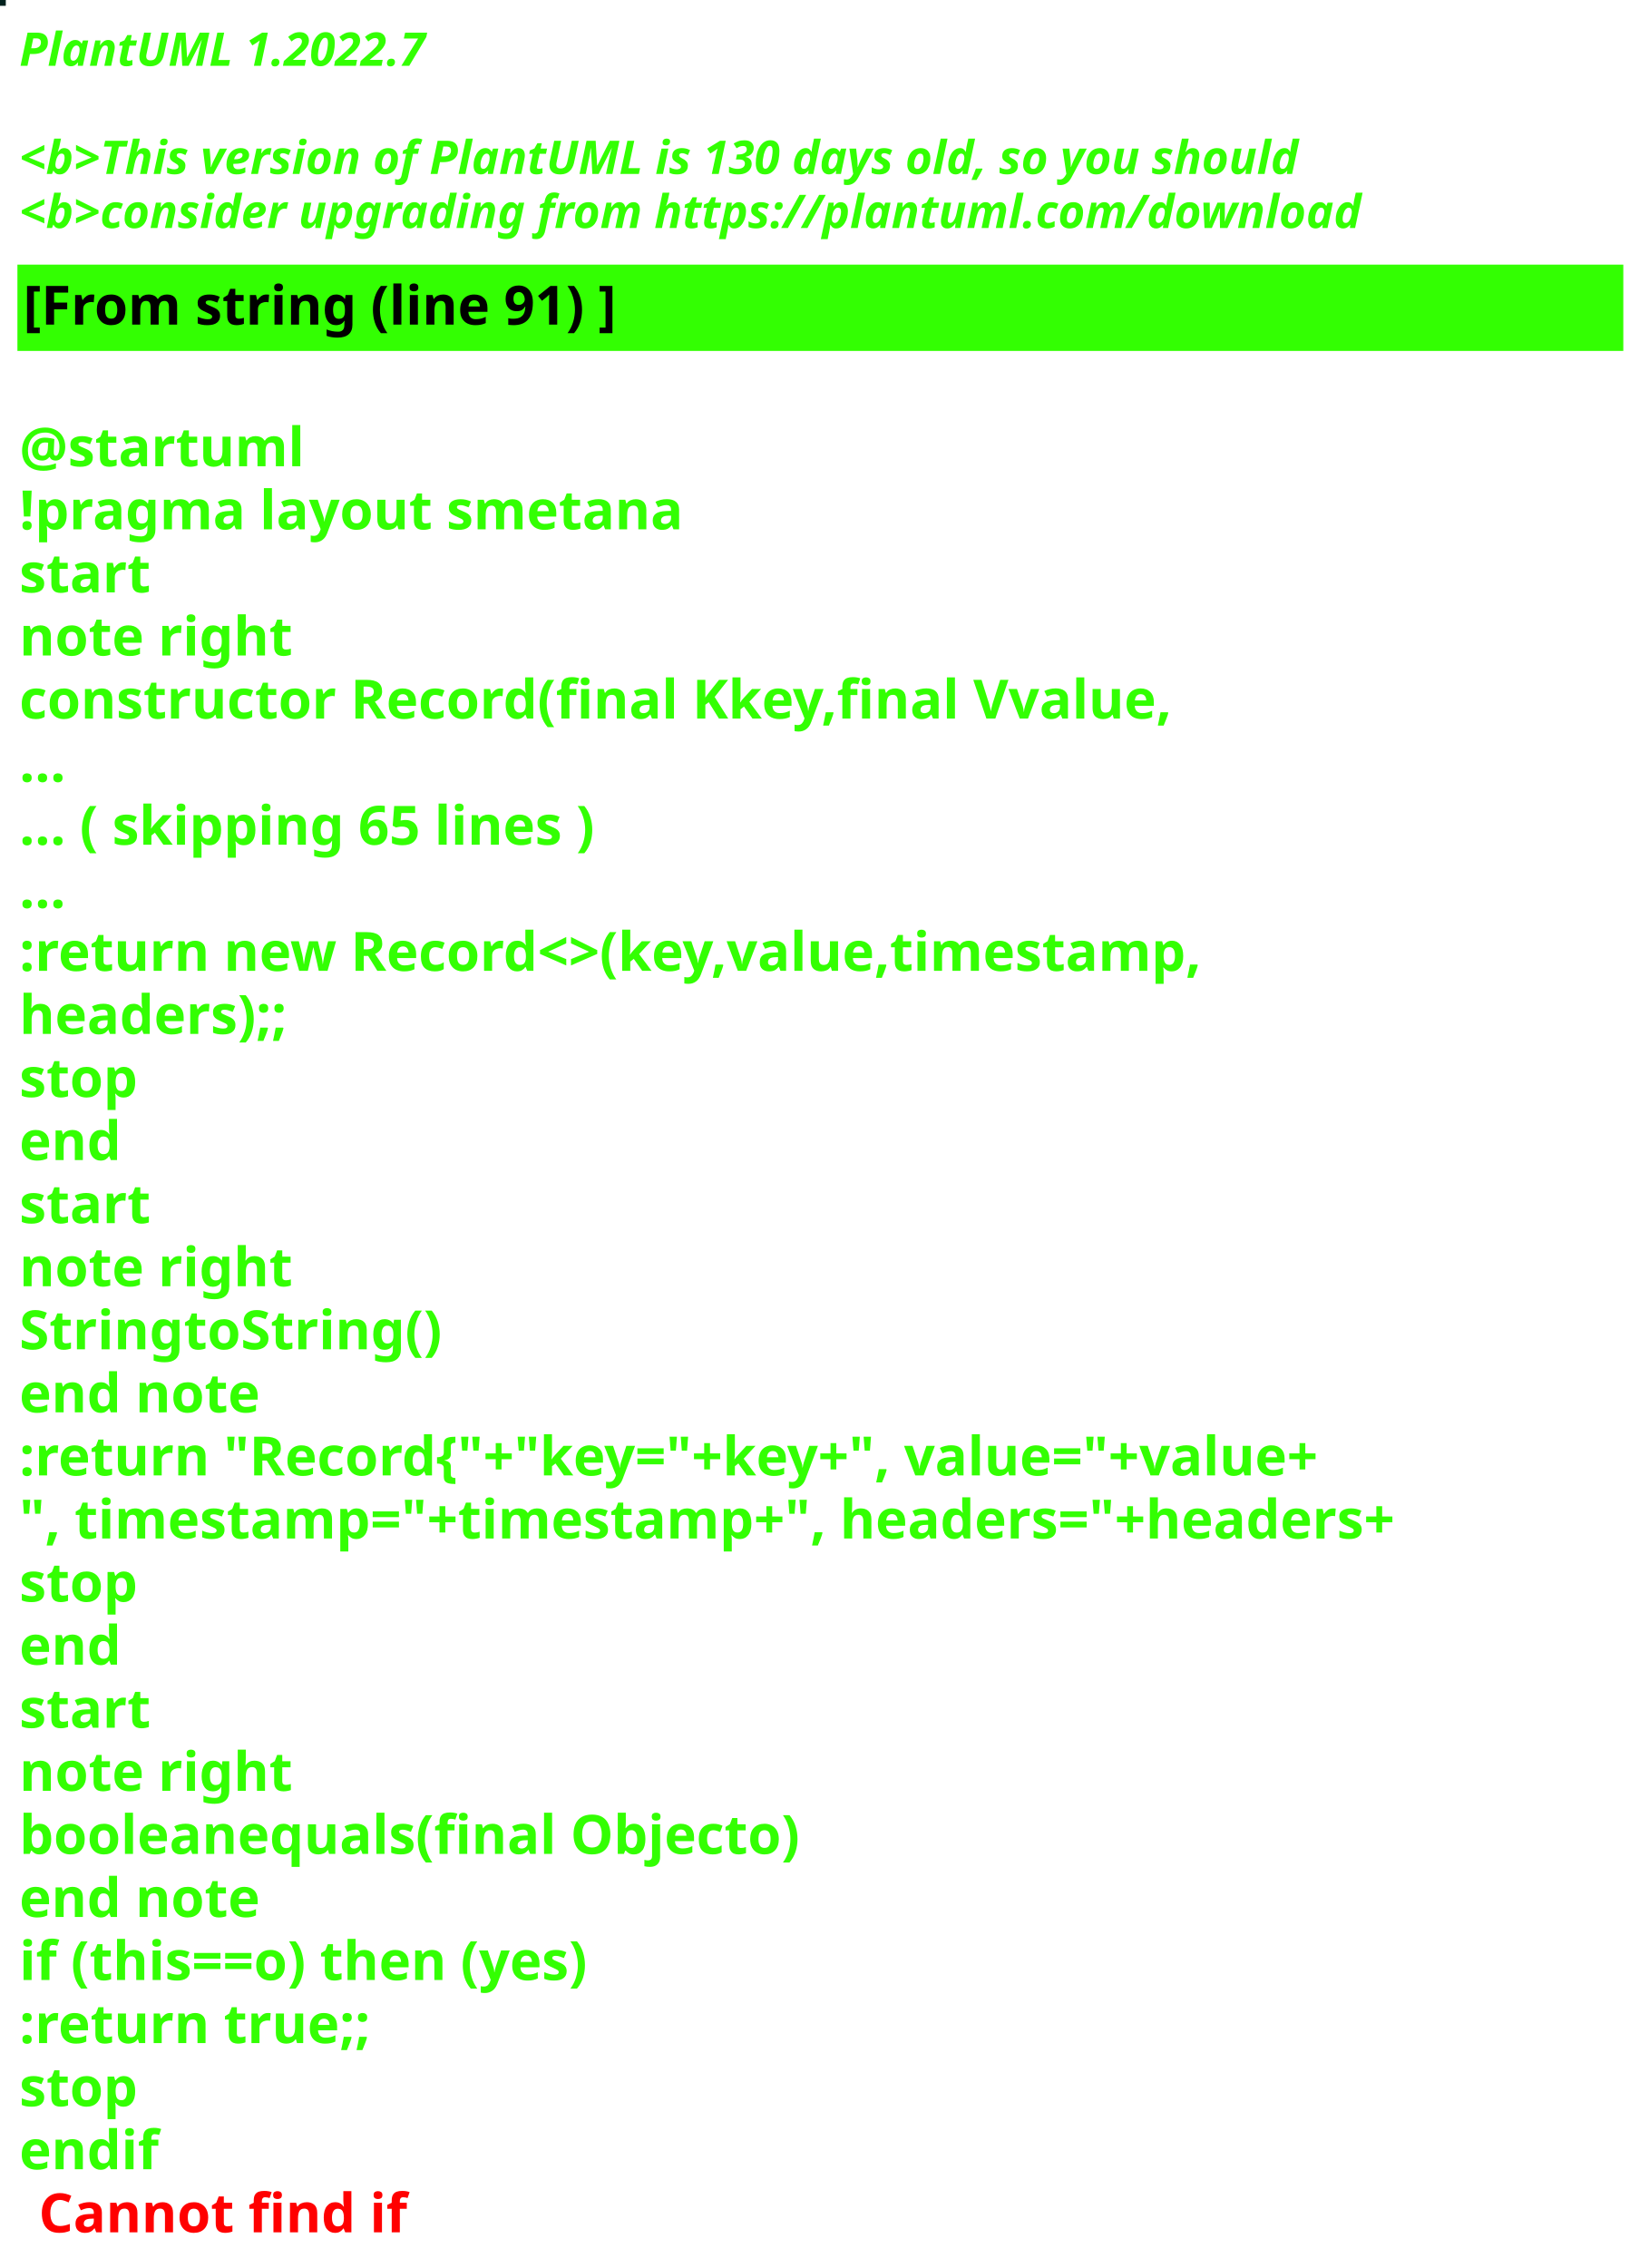
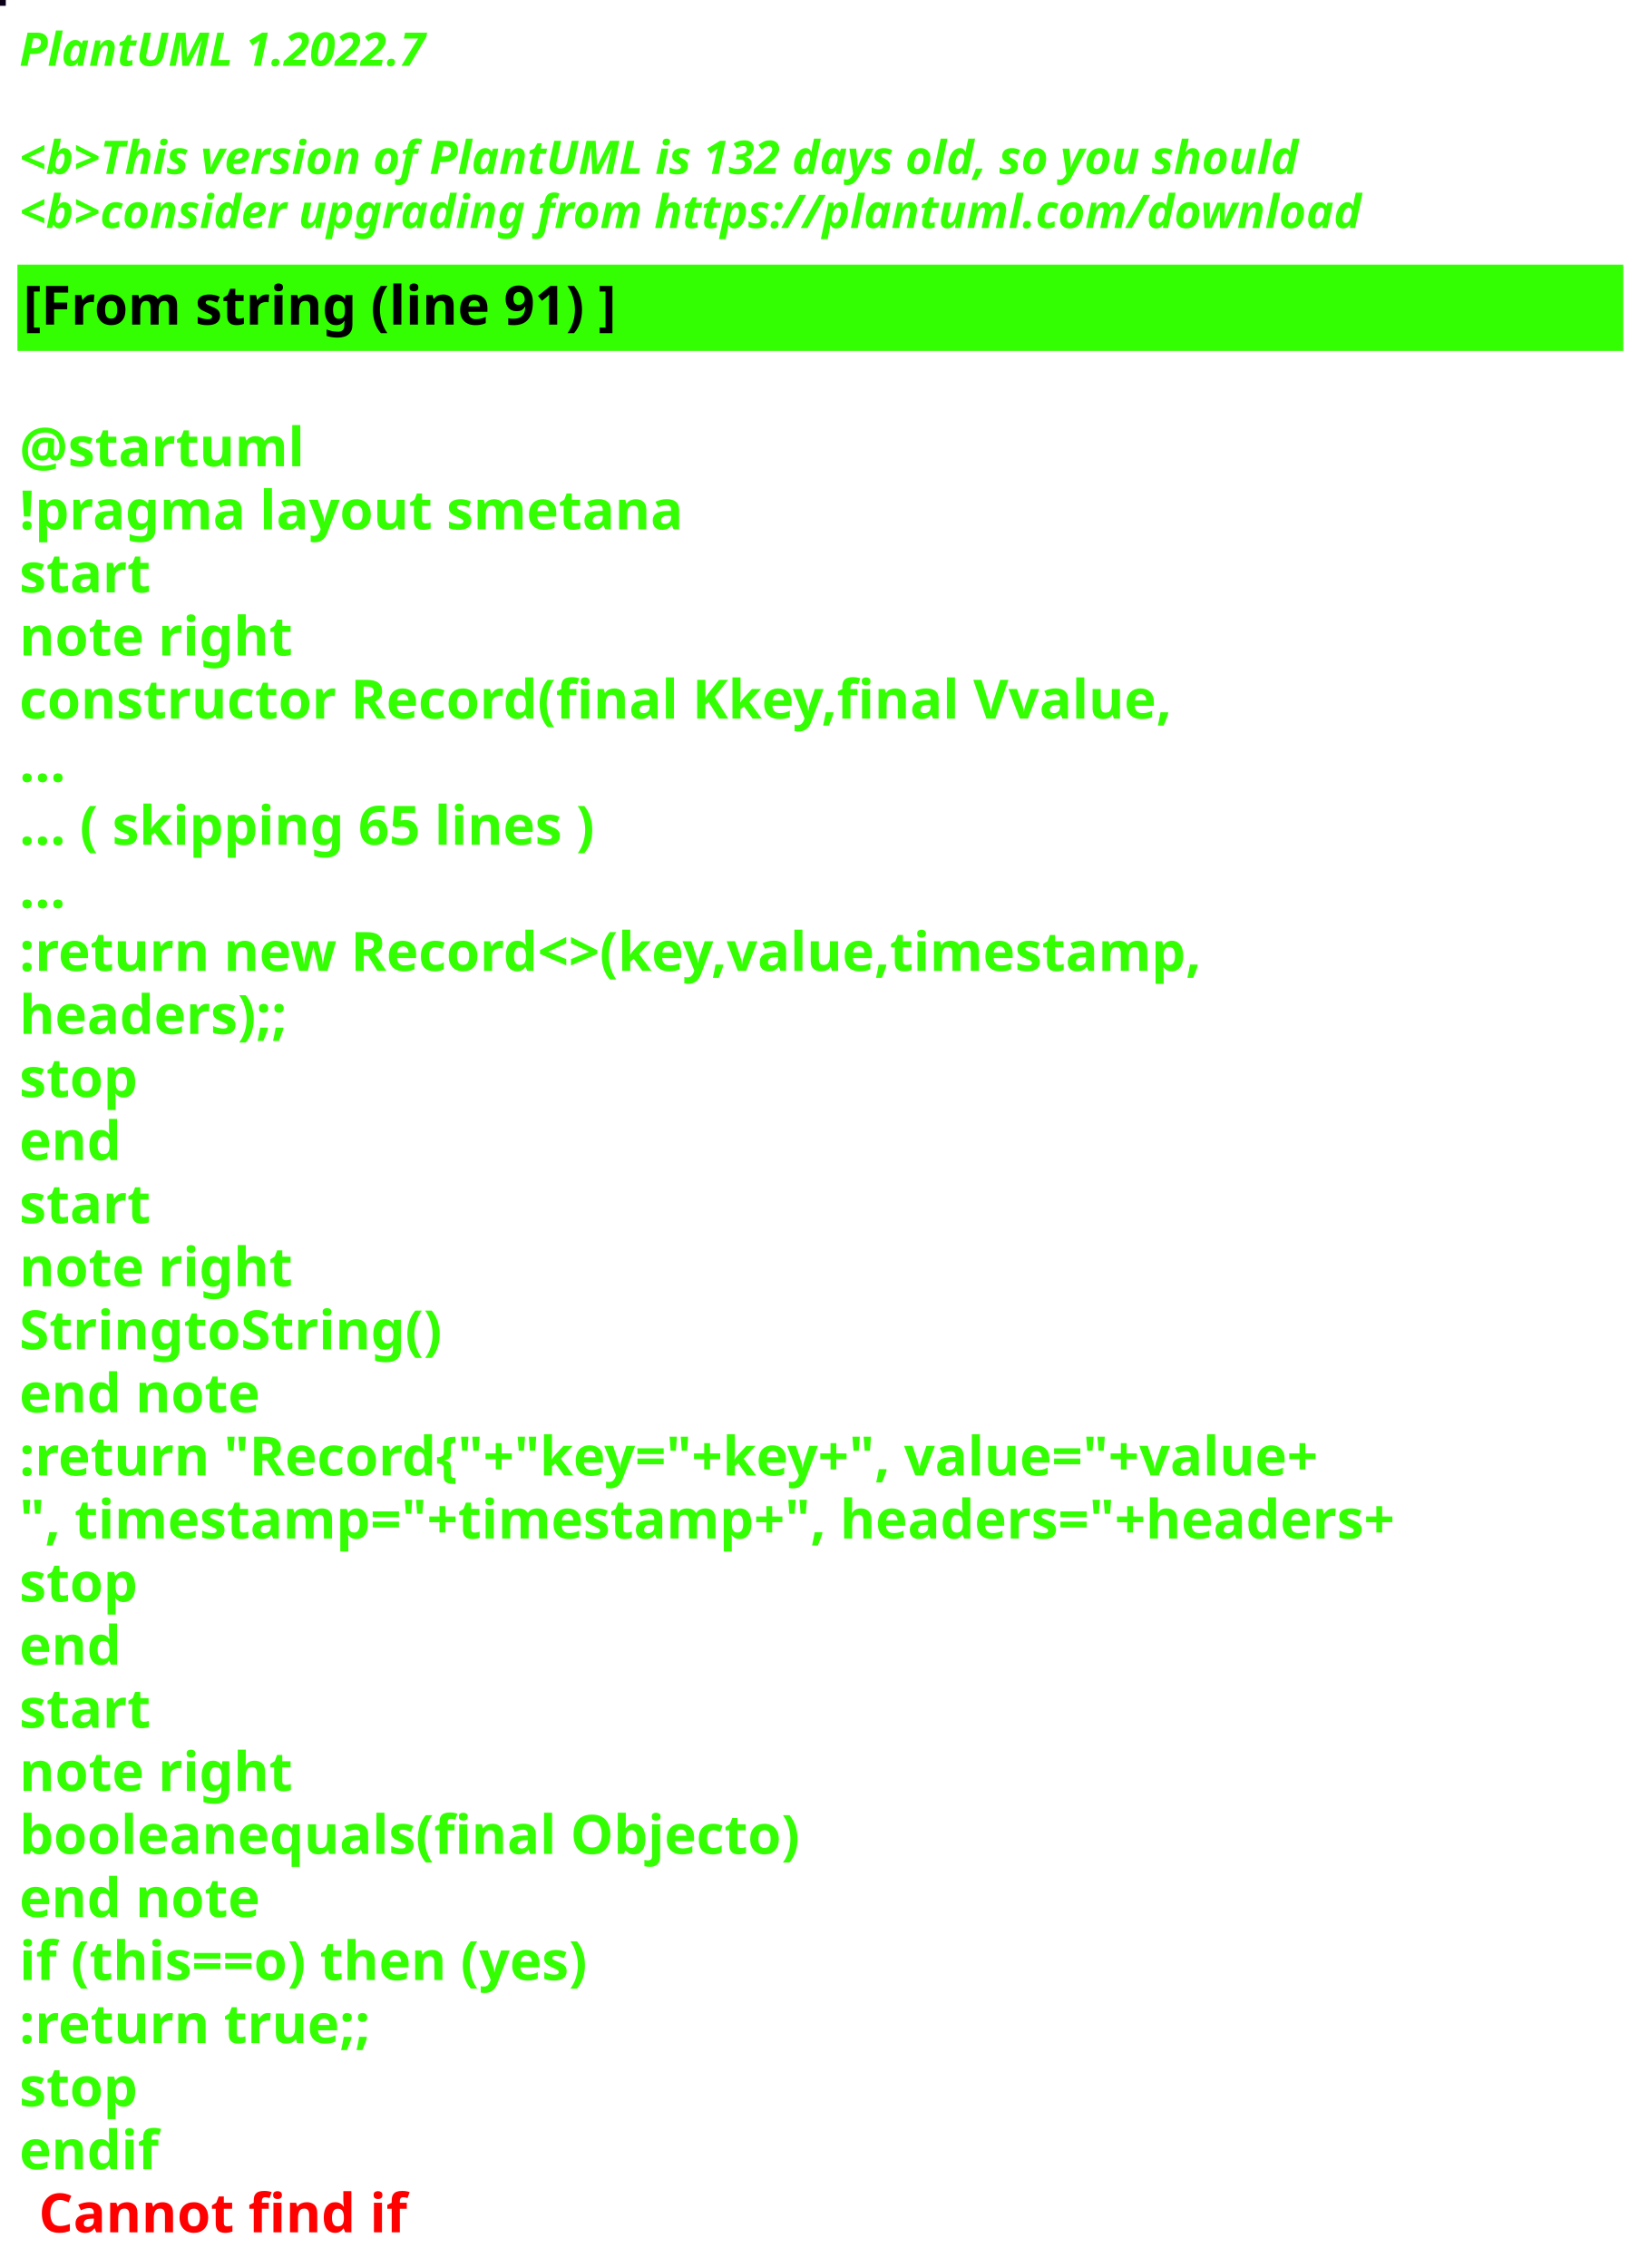
<svg xmlns="http://www.w3.org/2000/svg" contentStyleType="text/css" height="586px" preserveAspectRatio="none" style="width:426px;height:586px;background:#000000;" version="1.1" viewBox="0 0 426 586" width="426px" zoomAndPan="magnify">
  <defs />
  <g>
-     <rect fill="#01221E" height="1" style="stroke:#01221E;stroke-width:1.0;" width="1" x="0" y="0" />
+     <rect fill="#0B0016" height="1" style="stroke:#0B0016;stroke-width:1.0;" width="1" x="0" y="0" />
    <text fill="#33FF02" font-family="sans-serif" font-size="12" font-style="italic" font-weight="bold" lengthAdjust="spacing" textLength="127" x="5" y="17">PlantUML 1.2022.7</text>
    <text fill="#33FF02" font-family="sans-serif" font-size="12" font-style="italic" font-weight="bold" lengthAdjust="spacing" textLength="4" x="5" y="30.969"> </text>
-     <text fill="#33FF02" font-family="sans-serif" font-size="12" font-style="italic" font-weight="bold" lengthAdjust="spacing" textLength="399" x="5" y="44.938">&lt;b&gt;This version of PlantUML is 130 days old, so you should</text>
+     <text fill="#33FF02" font-family="sans-serif" font-size="12" font-style="italic" font-weight="bold" lengthAdjust="spacing" textLength="399" x="5" y="44.938">&lt;b&gt;This version of PlantUML is 132 days old, so you should</text>
    <text fill="#33FF02" font-family="sans-serif" font-size="12" font-style="italic" font-weight="bold" lengthAdjust="spacing" textLength="408" x="5" y="58.906">&lt;b&gt;consider upgrading from https://plantuml.com/download</text>
    <rect fill="#33FF02" height="21.297" style="stroke:#33FF02;stroke-width:1.0;" width="414" x="5" y="68.875" />
    <text fill="#000000" font-family="sans-serif" font-size="14" font-weight="bold" lengthAdjust="spacing" textLength="178" x="6" y="83.875">[From string (line 91) ]</text>
    <text fill="#33FF02" font-family="sans-serif" font-size="14" font-weight="bold" lengthAdjust="spacing" textLength="5" x="5" y="104.172"> </text>
    <text fill="#33FF02" font-family="sans-serif" font-size="14" font-weight="bold" lengthAdjust="spacing" textLength="79" x="5" y="120.469">@startuml</text>
    <text fill="#33FF02" font-family="sans-serif" font-size="14" font-weight="bold" lengthAdjust="spacing" textLength="190" x="5" y="136.766">!pragma layout smetana</text>
    <text fill="#33FF02" font-family="sans-serif" font-size="14" font-weight="bold" lengthAdjust="spacing" textLength="37" x="5" y="153.062">start</text>
    <text fill="#33FF02" font-family="sans-serif" font-size="14" font-weight="bold" lengthAdjust="spacing" textLength="78" x="5" y="169.359">note right</text>
    <text fill="#33FF02" font-family="sans-serif" font-size="14" font-weight="bold" lengthAdjust="spacing" textLength="338" x="5" y="185.656">constructor Record(final Kkey,final Vvalue,</text>
    <text fill="#33FF02" font-family="sans-serif" font-size="14" font-weight="bold" lengthAdjust="spacing" textLength="15" x="5" y="201.953">...</text>
    <text fill="#33FF02" font-family="sans-serif" font-size="14" font-weight="bold" lengthAdjust="spacing" textLength="175" x="5" y="218.25">... ( skipping 65 lines )</text>
    <text fill="#33FF02" font-family="sans-serif" font-size="14" font-weight="bold" lengthAdjust="spacing" textLength="15" x="5" y="234.547">...</text>
    <text fill="#33FF02" font-family="sans-serif" font-size="14" font-weight="bold" lengthAdjust="spacing" textLength="353" x="5" y="250.844">:return new Record&lt;&gt;(key,value,timestamp,</text>
    <text fill="#33FF02" font-family="sans-serif" font-size="14" font-weight="bold" lengthAdjust="spacing" textLength="83" x="5" y="267.141">headers);;</text>
    <text fill="#33FF02" font-family="sans-serif" font-size="14" font-weight="bold" lengthAdjust="spacing" textLength="35" x="5" y="283.438">stop</text>
    <text fill="#33FF02" font-family="sans-serif" font-size="14" font-weight="bold" lengthAdjust="spacing" textLength="30" x="5" y="299.734">end</text>
    <text fill="#33FF02" font-family="sans-serif" font-size="14" font-weight="bold" lengthAdjust="spacing" textLength="37" x="5" y="316.031">start</text>
    <text fill="#33FF02" font-family="sans-serif" font-size="14" font-weight="bold" lengthAdjust="spacing" textLength="78" x="5" y="332.328">note right</text>
    <text fill="#33FF02" font-family="sans-serif" font-size="14" font-weight="bold" lengthAdjust="spacing" textLength="122" x="5" y="348.625">StringtoString()</text>
    <text fill="#33FF02" font-family="sans-serif" font-size="14" font-weight="bold" lengthAdjust="spacing" textLength="71" x="5" y="364.922">end note</text>
    <text fill="#33FF02" font-family="sans-serif" font-size="14" font-weight="bold" lengthAdjust="spacing" textLength="403" x="5" y="381.219">:return "Record{"+"key="+key+", value="+value+</text>
    <text fill="#33FF02" font-family="sans-serif" font-size="14" font-weight="bold" lengthAdjust="spacing" textLength="414" x="5" y="397.516">", timestamp="+timestamp+", headers="+headers+</text>
    <text fill="#33FF02" font-family="sans-serif" font-size="14" font-weight="bold" lengthAdjust="spacing" textLength="35" x="5" y="413.812">stop</text>
    <text fill="#33FF02" font-family="sans-serif" font-size="14" font-weight="bold" lengthAdjust="spacing" textLength="30" x="5" y="430.109">end</text>
    <text fill="#33FF02" font-family="sans-serif" font-size="14" font-weight="bold" lengthAdjust="spacing" textLength="37" x="5" y="446.406">start</text>
    <text fill="#33FF02" font-family="sans-serif" font-size="14" font-weight="bold" lengthAdjust="spacing" textLength="78" x="5" y="462.703">note right</text>
    <text fill="#33FF02" font-family="sans-serif" font-size="14" font-weight="bold" lengthAdjust="spacing" textLength="226" x="5" y="479">booleanequals(final Objecto)</text>
    <text fill="#33FF02" font-family="sans-serif" font-size="14" font-weight="bold" lengthAdjust="spacing" textLength="71" x="5" y="495.297">end note</text>
    <text fill="#33FF02" font-family="sans-serif" font-size="14" font-weight="bold" lengthAdjust="spacing" textLength="176" x="5" y="511.594">if (this==o) then (yes)</text>
    <text fill="#33FF02" font-family="sans-serif" font-size="14" font-weight="bold" lengthAdjust="spacing" textLength="106" x="5" y="527.891">:return true;;</text>
    <text fill="#33FF02" font-family="sans-serif" font-size="14" font-weight="bold" lengthAdjust="spacing" textLength="35" x="5" y="544.188">stop</text>
    <text fill="#33FF02" font-family="sans-serif" font-size="14" font-weight="bold" lengthAdjust="spacing" text-decoration="wavy underline" textLength="40" x="5" y="560.484">endif</text>
    <text fill="#FF0000" font-family="sans-serif" font-size="14" font-weight="bold" lengthAdjust="spacing" textLength="106" x="10" y="576.781">Cannot find if</text>
  </g>
</svg>
